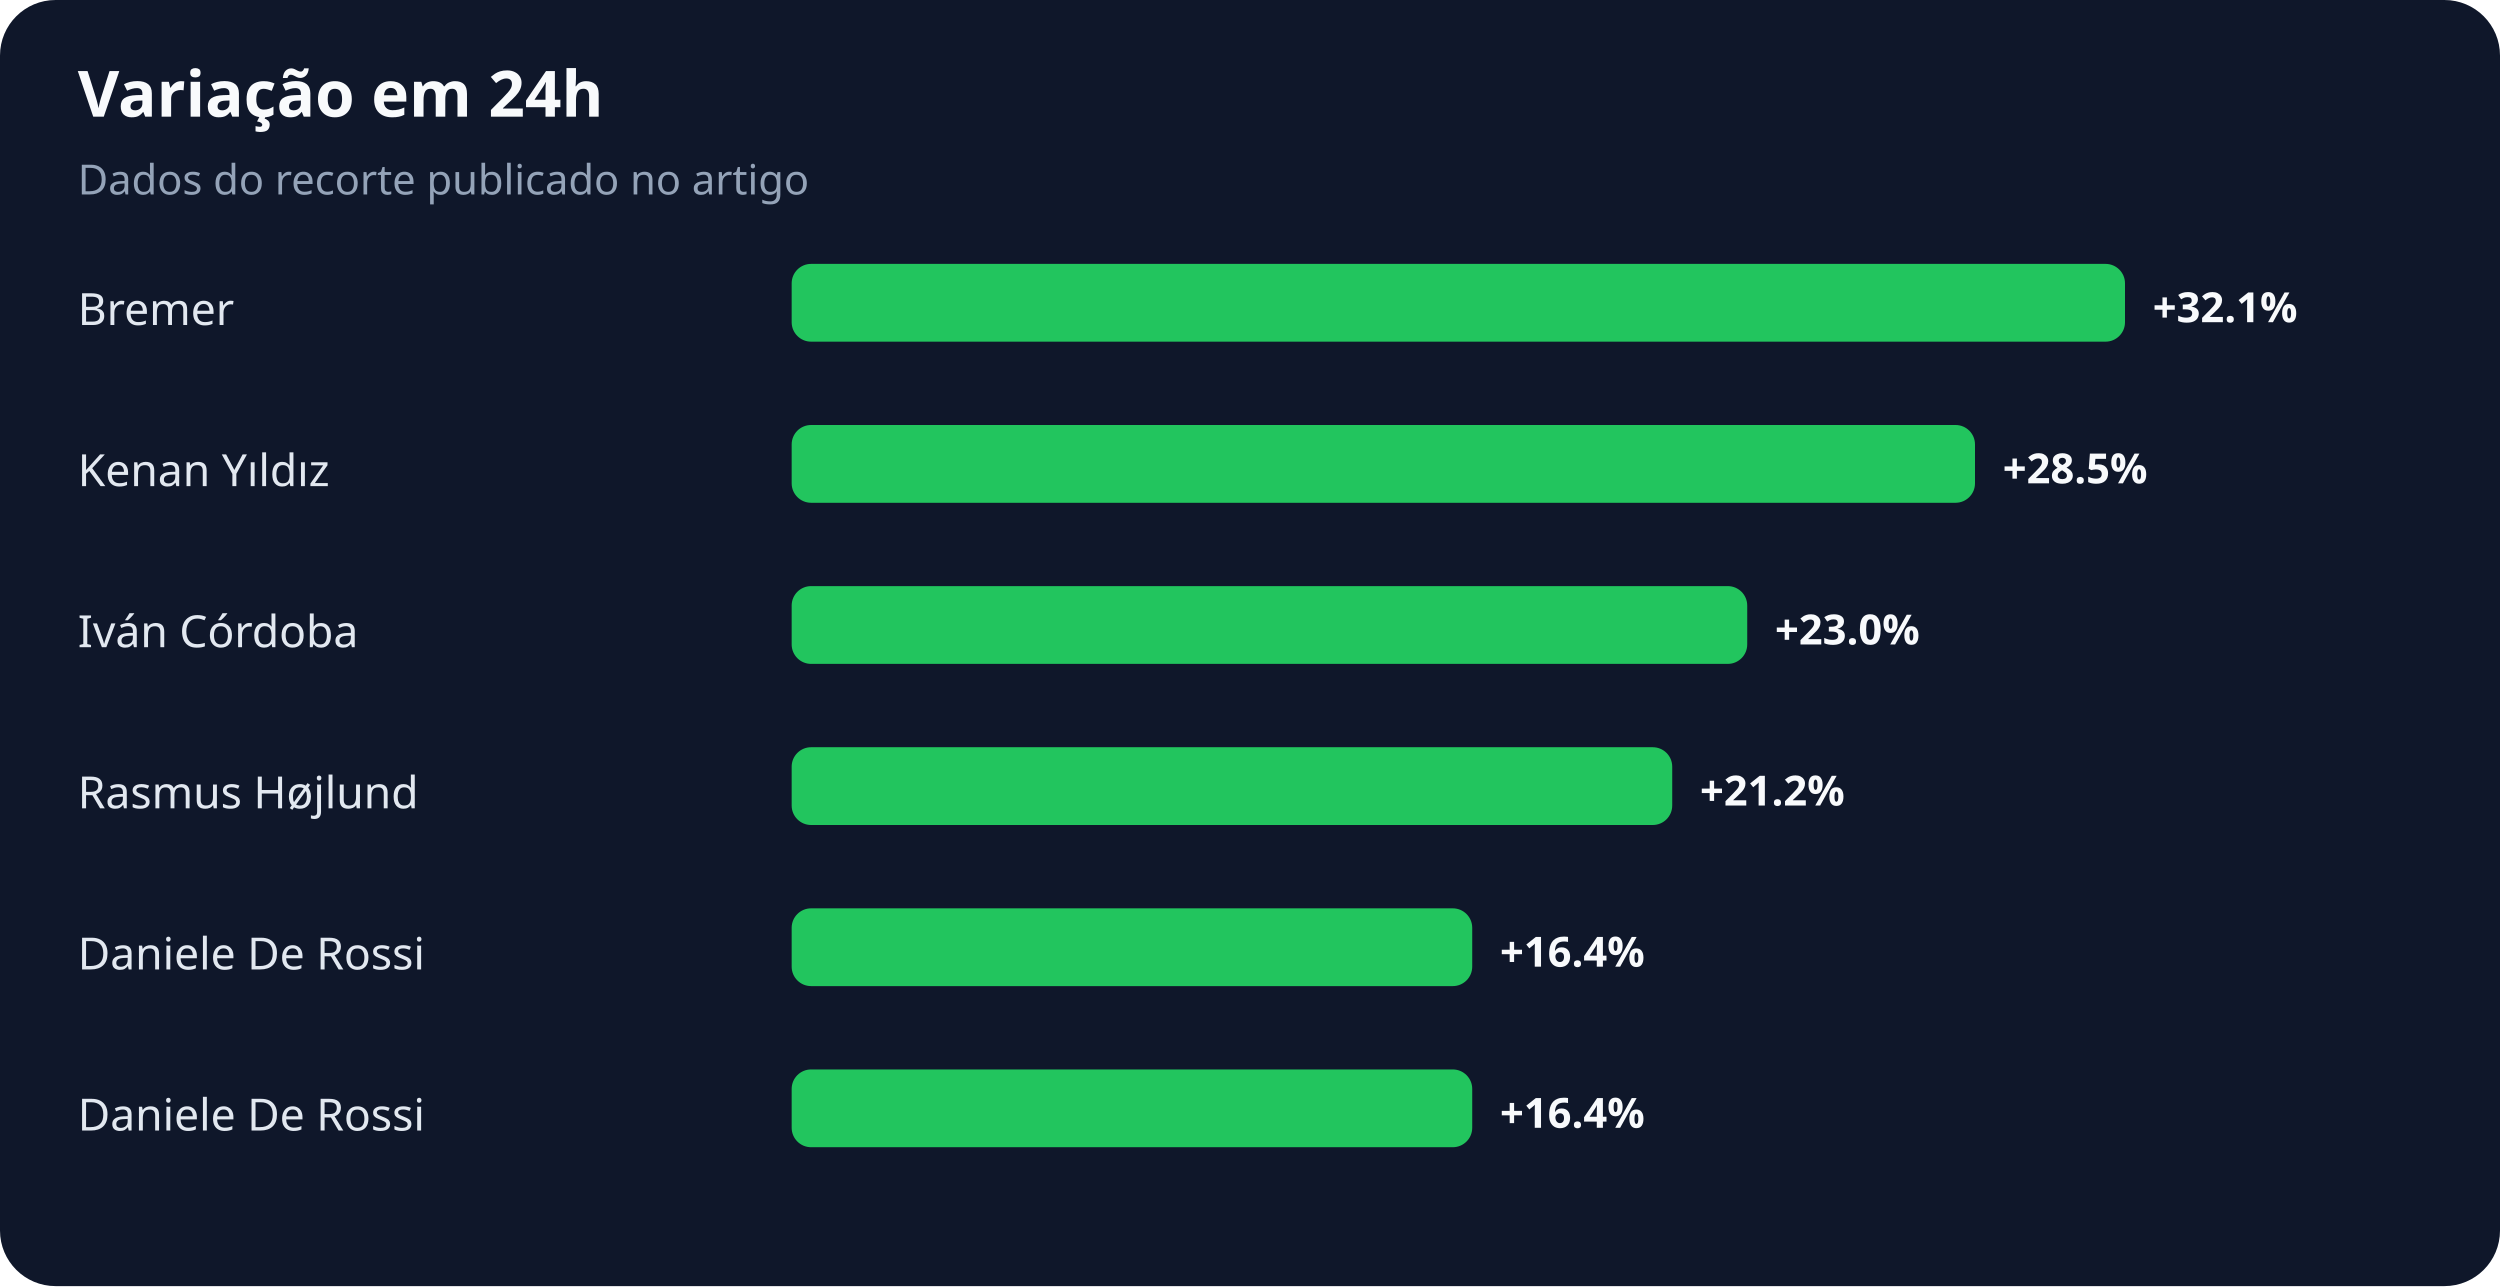
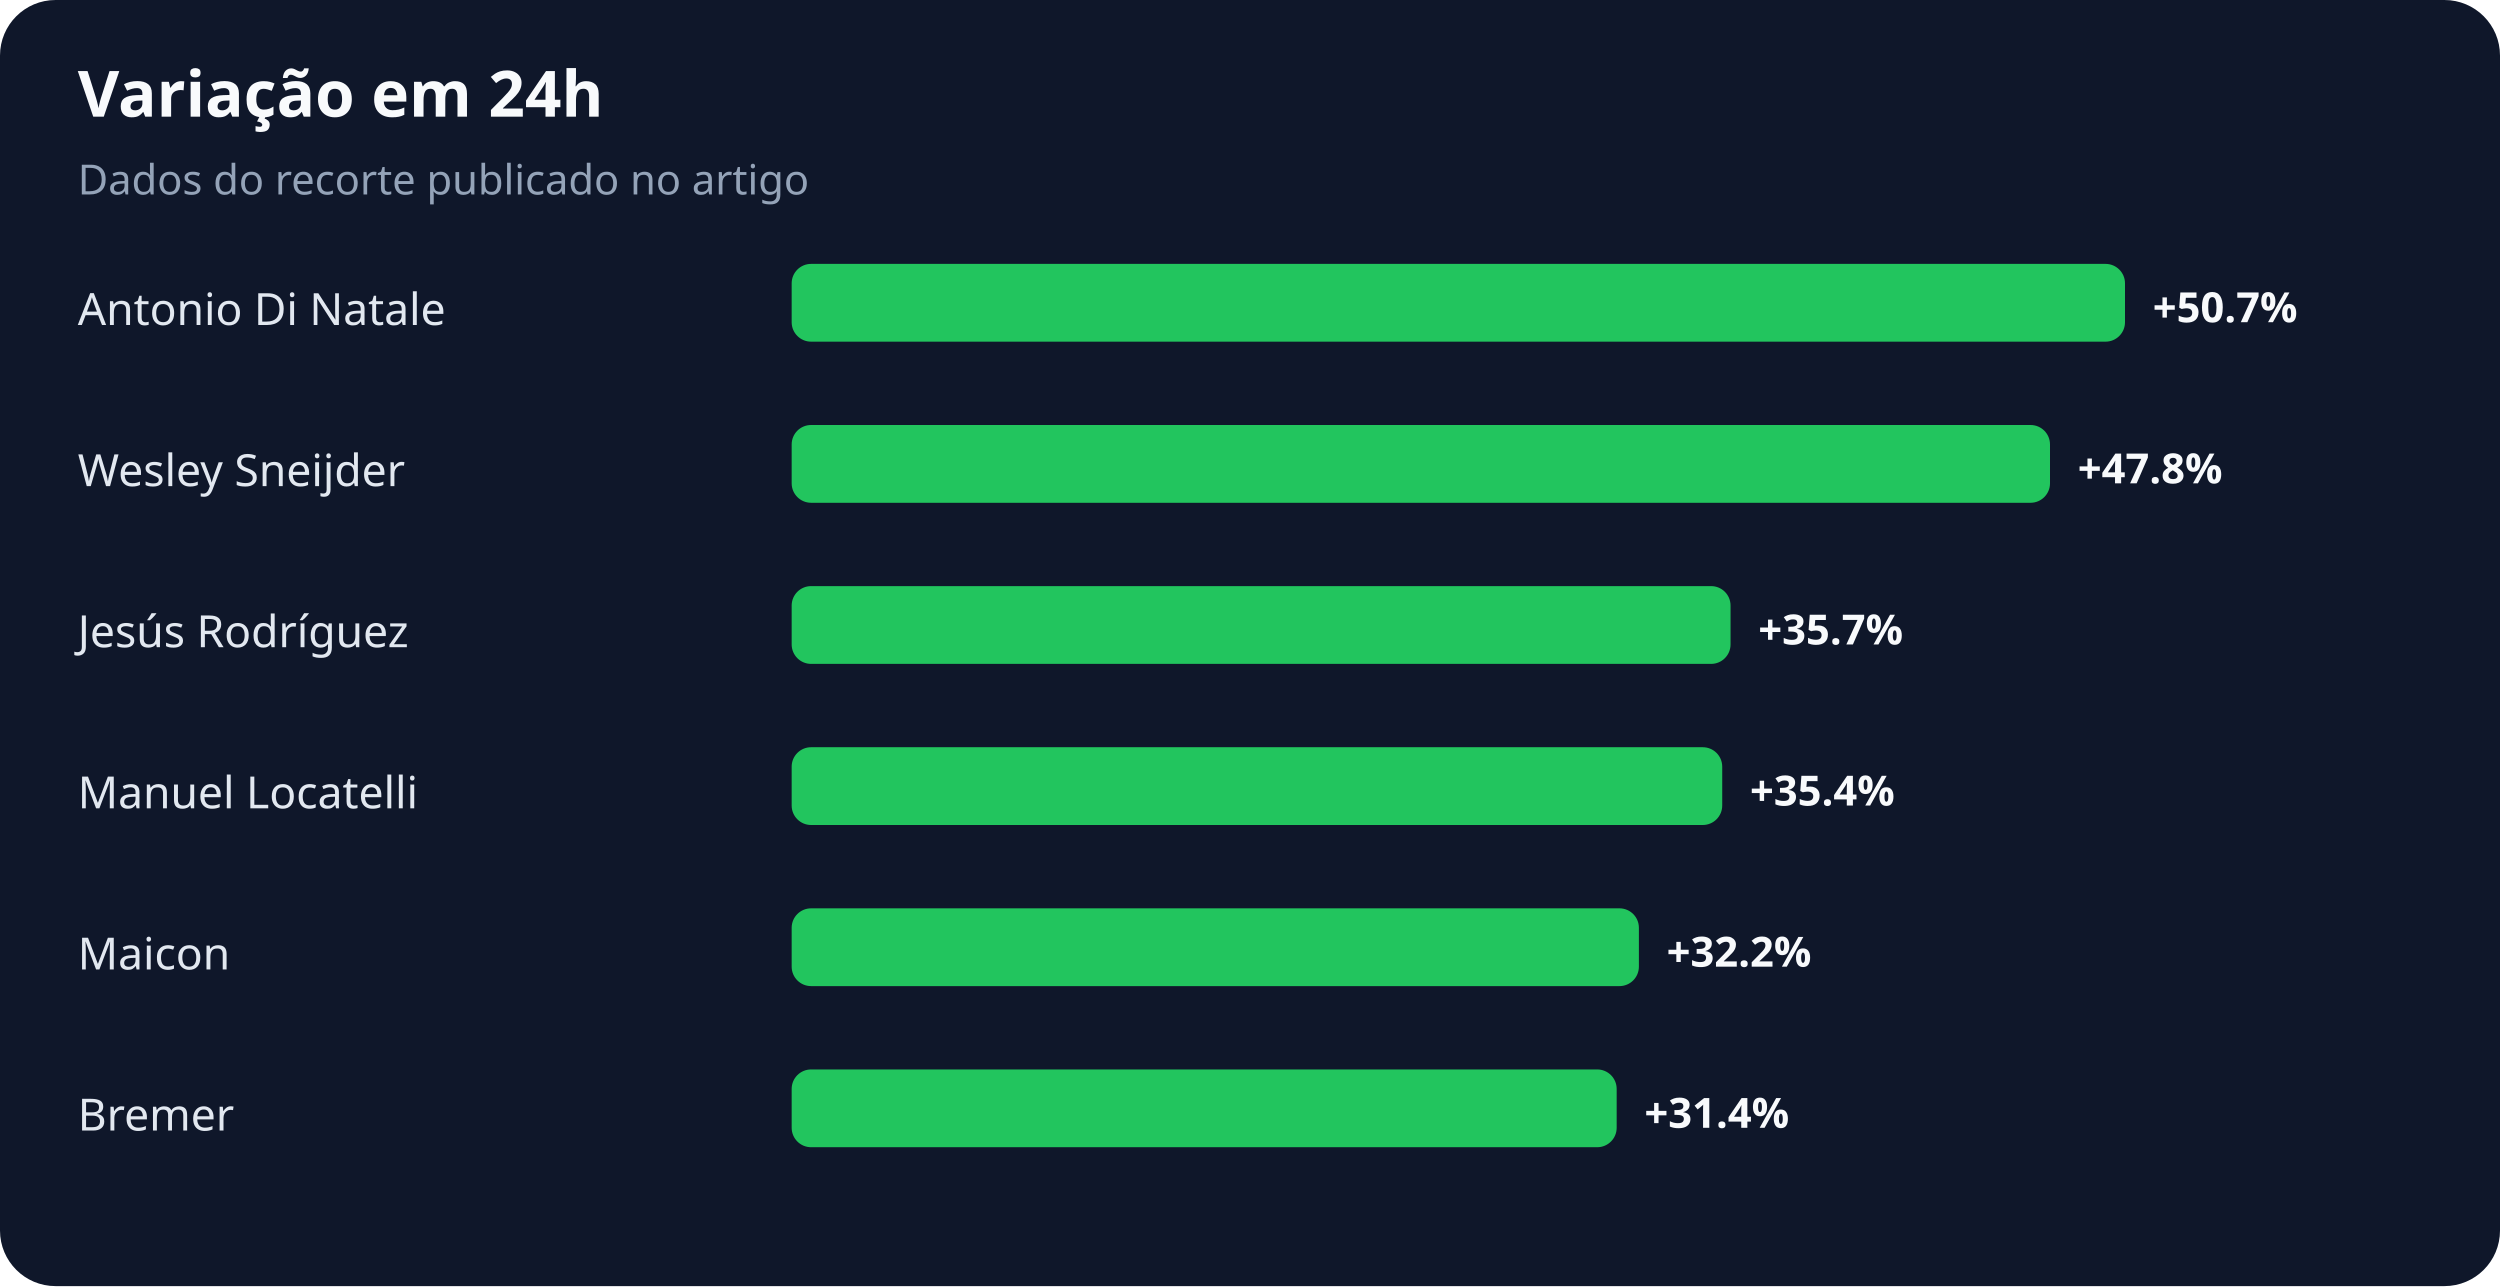
<svg xmlns="http://www.w3.org/2000/svg" width="900" height="463" viewBox="0 0 900 463" role="img" aria-labelledby="title desc">
  <rect width="100%" height="100%" rx="20" fill="#0f172a" />
  <text x="28" y="42" fill="#f8fafc" font-family="system-ui,sans-serif" font-size="23" font-weight="700">Variação em 24h</text>
  <text x="28" y="70" fill="#94a3b8" font-family="system-ui,sans-serif" font-size="15">Dados do recorte publicado no artigo</text>
-   <text x="28" y="117" fill="#e2e8f0" font-family="system-ui,sans-serif" font-size="16">Bremer</text>
+   <text x="28" y="117" fill="#e2e8f0" font-family="system-ui,sans-serif" font-size="16">Antonio Di Natale</text>
  <rect x="285" y="95" width="480" height="28" rx="7" fill="#22c55e" />
-   <text x="775" y="116" fill="#f8fafc" font-family="system-ui,sans-serif" font-size="15" font-weight="700">+32.1%</text>
-   <text x="28" y="175" fill="#e2e8f0" font-family="system-ui,sans-serif" font-size="16">Kenan Yıldız</text>
-   <rect x="285" y="153" width="426" height="28" rx="7" fill="#22c55e" />
-   <text x="721" y="174" fill="#f8fafc" font-family="system-ui,sans-serif" font-size="15" font-weight="700">+28.5%</text>
-   <text x="28" y="233" fill="#e2e8f0" font-family="system-ui,sans-serif" font-size="16">Iván Córdoba</text>
-   <rect x="285" y="211" width="344" height="28" rx="7" fill="#22c55e" />
-   <text x="639" y="232" fill="#f8fafc" font-family="system-ui,sans-serif" font-size="15" font-weight="700">+23.0%</text>
-   <text x="28" y="291" fill="#e2e8f0" font-family="system-ui,sans-serif" font-size="16">Rasmus Højlund</text>
-   <rect x="285" y="269" width="317" height="28" rx="7" fill="#22c55e" />
-   <text x="612" y="290" fill="#f8fafc" font-family="system-ui,sans-serif" font-size="15" font-weight="700">+21.2%</text>
-   <text x="28" y="349" fill="#e2e8f0" font-family="system-ui,sans-serif" font-size="16">Daniele De Rossi</text>
-   <rect x="285" y="327" width="245" height="28" rx="7" fill="#22c55e" />
-   <text x="540" y="348" fill="#f8fafc" font-family="system-ui,sans-serif" font-size="15" font-weight="700">+16.4%</text>
-   <text x="28" y="407" fill="#e2e8f0" font-family="system-ui,sans-serif" font-size="16">Daniele De Rossi</text>
-   <rect x="285" y="385" width="245" height="28" rx="7" fill="#22c55e" />
-   <text x="540" y="406" fill="#f8fafc" font-family="system-ui,sans-serif" font-size="15" font-weight="700">+16.4%</text>
+   <text x="775" y="116" fill="#f8fafc" font-family="system-ui,sans-serif" font-size="15" font-weight="700">+50.7%</text>
+   <text x="28" y="175" fill="#e2e8f0" font-family="system-ui,sans-serif" font-size="16">Wesley Sneijder</text>
+   <rect x="285" y="153" width="453" height="28" rx="7" fill="#22c55e" />
+   <text x="748" y="174" fill="#f8fafc" font-family="system-ui,sans-serif" font-size="15" font-weight="700">+47.8%</text>
+   <text x="28" y="233" fill="#e2e8f0" font-family="system-ui,sans-serif" font-size="16">Jesús Rodríguez</text>
+   <rect x="285" y="211" width="338" height="28" rx="7" fill="#22c55e" />
+   <text x="633" y="232" fill="#f8fafc" font-family="system-ui,sans-serif" font-size="15" font-weight="700">+35.7%</text>
+   <text x="28" y="291" fill="#e2e8f0" font-family="system-ui,sans-serif" font-size="16">Manuel Locatelli</text>
+   <rect x="285" y="269" width="335" height="28" rx="7" fill="#22c55e" />
+   <text x="630" y="290" fill="#f8fafc" font-family="system-ui,sans-serif" font-size="15" font-weight="700">+35.4%</text>
+   <text x="28" y="349" fill="#e2e8f0" font-family="system-ui,sans-serif" font-size="16">Maicon</text>
+   <rect x="285" y="327" width="305" height="28" rx="7" fill="#22c55e" />
+   <text x="600" y="348" fill="#f8fafc" font-family="system-ui,sans-serif" font-size="15" font-weight="700">+32.2%</text>
+   <text x="28" y="407" fill="#e2e8f0" font-family="system-ui,sans-serif" font-size="16">Bremer</text>
+   <rect x="285" y="385" width="297" height="28" rx="7" fill="#22c55e" />
+   <text x="592" y="406" fill="#f8fafc" font-family="system-ui,sans-serif" font-size="15" font-weight="700">+31.4%</text>
</svg>
